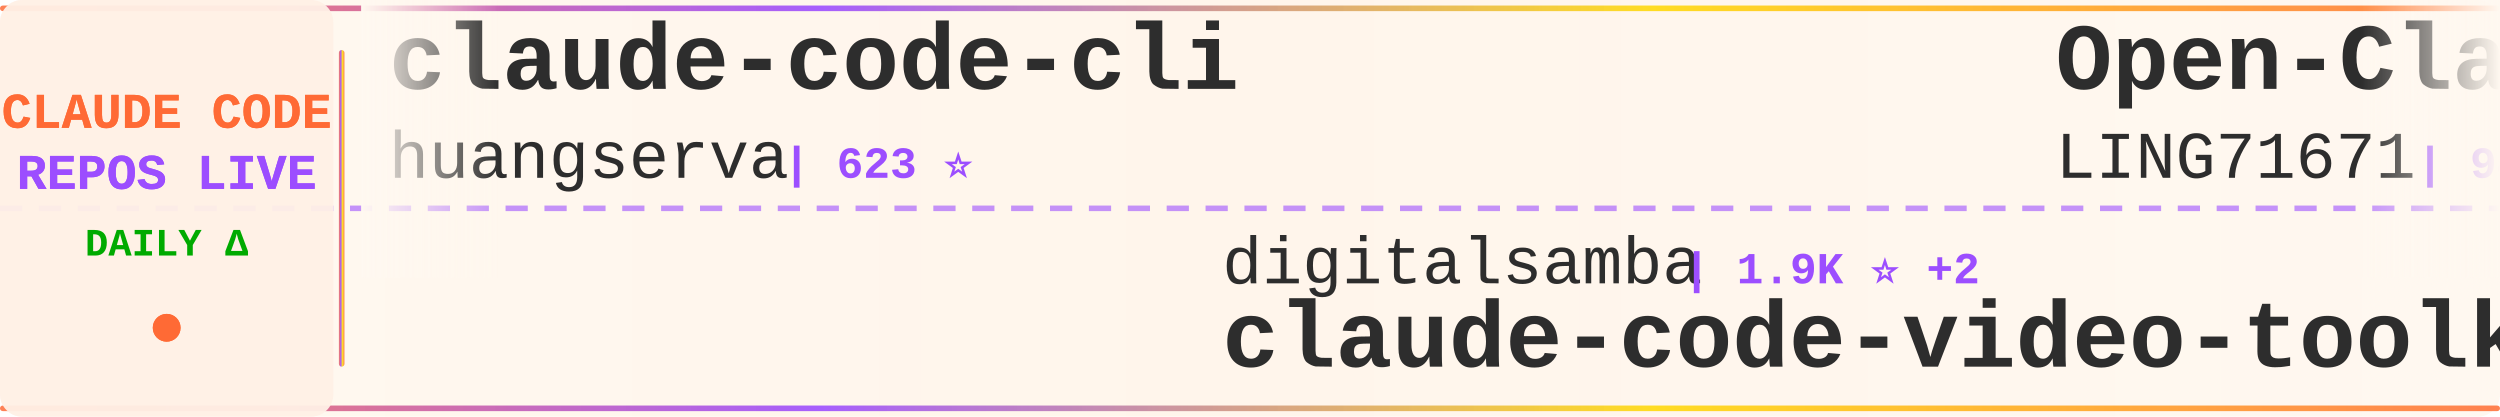
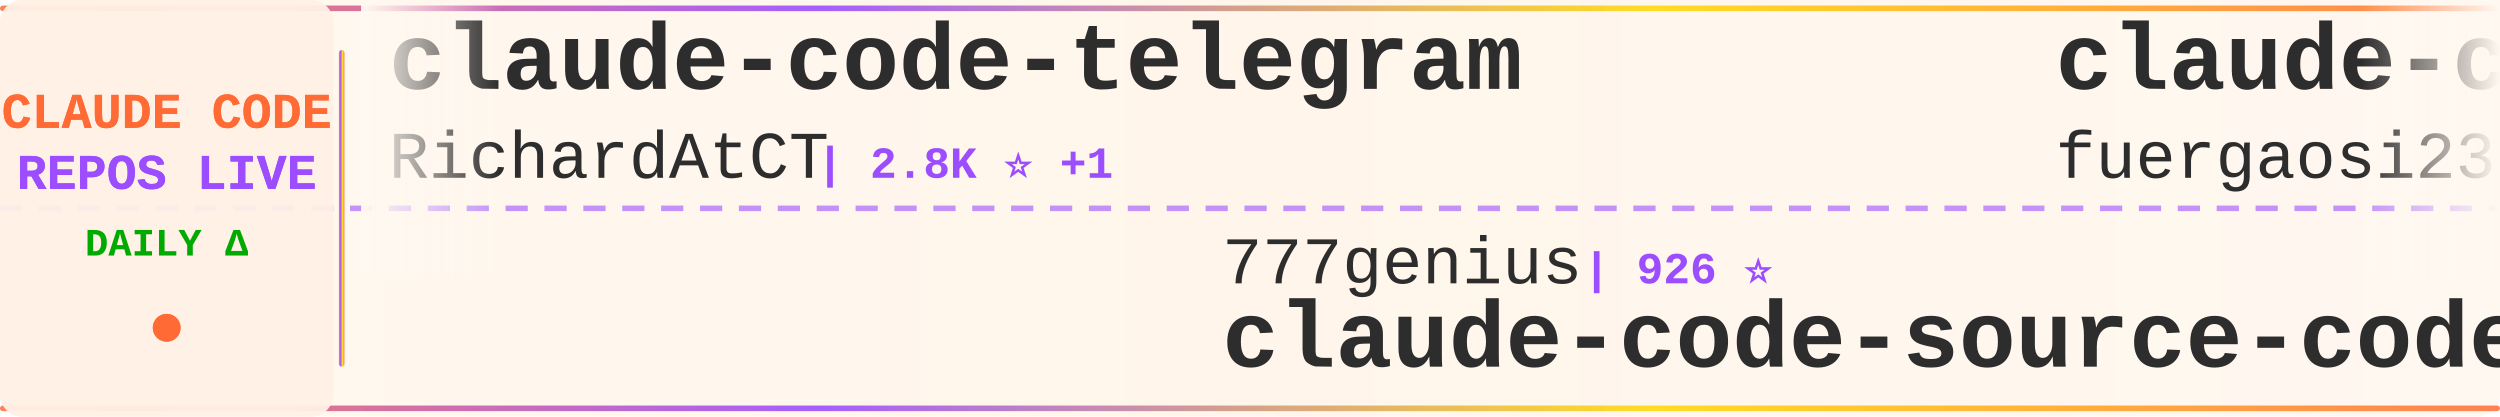
<svg xmlns="http://www.w3.org/2000/svg" width="900" height="150">
  <defs>
    <linearGradient id="tickerBg" x1="0%" y1="0%" x2="100%" y2="0%">
      <stop offset="0%" style="stop-color:#fff8f0;stop-opacity:0.98" />
      <stop offset="50%" style="stop-color:#fff5eb;stop-opacity:1" />
      <stop offset="100%" style="stop-color:#fff8f0;stop-opacity:0.98" />
    </linearGradient>
    <linearGradient id="borderGrad" x1="0%" y1="0%" x2="100%" y2="0%">
      <stop offset="0%" style="stop-color:#FF6B35;stop-opacity:0.85">
        <animate attributeName="stop-opacity" values="0.85;1;0.85" dur="2s" repeatCount="indefinite" />
      </stop>
      <stop offset="33%" style="stop-color:#9C4EFF;stop-opacity:0.9">
        <animate attributeName="stop-opacity" values="0.9;1;0.9" dur="2.2s" repeatCount="indefinite" />
      </stop>
      <stop offset="66%" style="stop-color:#FFD700;stop-opacity:0.85">
        <animate attributeName="stop-opacity" values="0.85;1;0.85" dur="1.8s" repeatCount="indefinite" />
      </stop>
      <stop offset="100%" style="stop-color:#FF6B35;stop-opacity:0.85">
        <animate attributeName="stop-opacity" values="0.85;1;0.85" dur="2s" repeatCount="indefinite" />
      </stop>
    </linearGradient>
    <filter id="textGlow">
      <feGaussianBlur stdDeviation="0.15" result="coloredBlur" />
      <feMerge>
        <feMergeNode in="coloredBlur" />
        <feMergeNode in="SourceGraphic" />
      </feMerge>
    </filter>
    <filter id="metricGlow">
      <feGaussianBlur stdDeviation="0.2" result="coloredBlur" />
      <feMerge>
        <feMergeNode in="coloredBlur" />
        <feMergeNode in="SourceGraphic" />
      </feMerge>
    </filter>
    <linearGradient id="leftFade" x1="0%" y1="0%" x2="100%" y2="0%">
      <stop offset="0%" style="stop-color:#fff8f0;stop-opacity:1" />
      <stop offset="100%" style="stop-color:#fff8f0;stop-opacity:0" />
    </linearGradient>
    <linearGradient id="rightFade" x1="0%" y1="0%" x2="100%" y2="0%">
      <stop offset="0%" style="stop-color:#fff8f0;stop-opacity:0" />
      <stop offset="100%" style="stop-color:#fff8f0;stop-opacity:1" />
    </linearGradient>
  </defs>
  <rect width="900" height="150" fill="url(#tickerBg)" rx="8" />
  <rect x="0" y="2" width="900" height="2" fill="url(#borderGrad)" rx="1" />
  <rect x="0" y="146" width="900" height="2" fill="url(#borderGrad)" rx="1" />
  <line x1="0" y1="75" x2="900" y2="75" stroke="#9C4EFF" stroke-width="2" stroke-dasharray="8 6" opacity="0.6" />
  <rect x="0" y="0" width="120" height="150" fill="#fff0e6" opacity="0.95" rx="8" />
  <text x="60" y="46" font-family="'Courier New', monospace" font-size="18" font-weight="bold" fill="#FF6B35" text-anchor="middle" filter="url(#textGlow)">
    CLAUDE CODE
  </text>
  <text x="60" y="68" font-family="'Courier New', monospace" font-size="18" font-weight="bold" fill="#9C4EFF" text-anchor="middle" filter="url(#textGlow)">
    REPOS LIVE
  </text>
  <text x="60" y="92" font-family="'Courier New', monospace" font-size="14" font-weight="bold" fill="#00aa00" text-anchor="middle">
    DAILY Δ
  </text>
  <circle cx="60" cy="118" r="5" fill="#FF6B35" filter="url(#metricGlow)">
    <animate attributeName="r" values="4;6;4" dur="1.5s" repeatCount="indefinite" />
    <animate attributeName="opacity" values="0.6;1;0.6" dur="1.5s" repeatCount="indefinite" />
  </circle>
  <rect x="122" y="18" width="2" height="114" fill="url(#borderGrad)" rx="1" />
  <clipPath id="tickerClip">
    <rect x="130" y="0" width="770" height="150" />
  </clipPath>
  <g clip-path="url(#tickerClip)">
    <g id="tickerItems">
      <animateTransform attributeName="transform" attributeType="XML" type="translate" from="0 0" to="-3000 0" dur="54s" repeatCount="indefinite" />
      <g transform="translate(0, 0)">
-         <text x="140" y="32" font-family="'Courier New', monospace" font-size="34" font-weight="bold" fill="#2d2d2d">claude-code-cli</text>
-         <text x="140" y="64" font-family="'Courier New', monospace" font-size="24" font-weight="normal" fill="#2d2d2d" opacity="1.0">huangserva</text>
-         <text x="282" y="64" font-family="'Courier New', monospace" font-size="16" font-weight="bold" fill="#9C4EFF"> | 623 ⭐</text>
+         <text x="140" y="32" font-family="'Courier New', monospace" font-size="34" font-weight="bold" fill="#2d2d2d">claude-code-telegram</text>
+         <text x="140" y="64" font-family="'Courier New', monospace" font-size="24" font-weight="normal" fill="#2d2d2d" opacity="1.0">RichardAtCT</text>
+         <text x="294" y="64" font-family="'Courier New', monospace" font-size="16" font-weight="bold" fill="#9C4EFF"> | 2.8K ⭐ +1</text>
      </g>
      <g transform="translate(300, 0)">
-         <text x="140" y="102" font-family="'Courier New', monospace" font-size="24" font-weight="normal" fill="#2d2d2d" opacity="1.0">digitalsamba</text>
-         <text x="306" y="102" font-family="'Courier New', monospace" font-size="16" font-weight="bold" fill="#9C4EFF"> | 1.9K ⭐ +2</text>
-         <text x="140" y="132" font-family="'Courier New', monospace" font-size="34" font-weight="bold" fill="#2d2d2d">claude-code-video-toolki...</text>
+         <text x="140" y="102" font-family="'Courier New', monospace" font-size="24" font-weight="normal" fill="#2d2d2d" opacity="1.0">777genius</text>
+         <text x="270" y="102" font-family="'Courier New', monospace" font-size="16" font-weight="bold" fill="#9C4EFF"> | 926 ⭐</text>
+         <text x="140" y="132" font-family="'Courier New', monospace" font-size="34" font-weight="bold" fill="#2d2d2d">claude-code-source-code</text>
      </g>
      <g transform="translate(600, 0)">
-         <text x="140" y="32" font-family="'Courier New', monospace" font-size="34" font-weight="bold" fill="#2d2d2d">Open-ClaudeCode</text>
-         <text x="140" y="64" font-family="'Courier New', monospace" font-size="24" font-weight="normal" fill="#2d2d2d" opacity="1.0">LING71671</text>
-         <text x="270" y="64" font-family="'Courier New', monospace" font-size="16" font-weight="bold" fill="#9C4EFF"> | 945 ⭐</text>
+         <text x="140" y="32" font-family="'Courier New', monospace" font-size="34" font-weight="bold" fill="#2d2d2d">claude-code-proxy</text>
+         <text x="140" y="64" font-family="'Courier New', monospace" font-size="24" font-weight="normal" fill="#2d2d2d" opacity="1.0">fuergaosi233</text>
+         <text x="306" y="64" font-family="'Courier New', monospace" font-size="16" font-weight="bold" fill="#9C4EFF"> | 2.8K ⭐ -1</text>
      </g>
      <g transform="translate(900, 0)">
-         <text x="140" y="102" font-family="'Courier New', monospace" font-size="24" font-weight="normal" fill="#2d2d2d" opacity="1.0">guanshan</text>
-         <text x="258" y="102" font-family="'Courier New', monospace" font-size="16" font-weight="bold" fill="#9C4EFF"> | 61 ⭐</text>
-         <text x="140" y="132" font-family="'Courier New', monospace" font-size="34" font-weight="bold" fill="#2d2d2d">ClaudeCode</text>
+         <text x="140" y="102" font-family="'Courier New', monospace" font-size="24" font-weight="normal" fill="#2d2d2d" opacity="1.0">sugyan</text>
+         <text x="234" y="102" font-family="'Courier New', monospace" font-size="16" font-weight="bold" fill="#9C4EFF"> | 1.1K ⭐</text>
+         <text x="140" y="132" font-family="'Courier New', monospace" font-size="34" font-weight="bold" fill="#2d2d2d">claude-code-webui</text>
      </g>
      <g transform="translate(1200, 0)">
-         <text x="140" y="32" font-family="'Courier New', monospace" font-size="34" font-weight="bold" fill="#2d2d2d">claude-code-plugins-plus...</text>
-         <text x="140" y="64" font-family="'Courier New', monospace" font-size="24" font-weight="normal" fill="#2d2d2d" opacity="1.0">jeremylongshore</text>
-         <text x="342" y="64" font-family="'Courier New', monospace" font-size="16" font-weight="bold" fill="#9C4EFF"> | 2.6K ⭐ +1</text>
+         <text x="140" y="32" font-family="'Courier New', monospace" font-size="34" font-weight="bold" fill="#2d2d2d">claude-code-harness</text>
+         <text x="140" y="64" font-family="'Courier New', monospace" font-size="24" font-weight="normal" fill="#2d2d2d" opacity="1.0">Chachamaru127</text>
+         <text x="318" y="64" font-family="'Courier New', monospace" font-size="16" font-weight="bold" fill="#9C4EFF"> | 3.1K ⭐ +2</text>
      </g>
      <g transform="translate(1500, 0)">
-         <text x="140" y="102" font-family="'Courier New', monospace" font-size="24" font-weight="normal" fill="#2d2d2d" opacity="1.0">chauncygu</text>
-         <text x="270" y="102" font-family="'Courier New', monospace" font-size="16" font-weight="bold" fill="#9C4EFF"> | 2.8K ⭐ +1</text>
-         <text x="140" y="132" font-family="'Courier New', monospace" font-size="34" font-weight="bold" fill="#2d2d2d">collection-claude-code-s...</text>
+         <text x="140" y="102" font-family="'Courier New', monospace" font-size="24" font-weight="normal" fill="#2d2d2d" opacity="1.0">VineeTagarwaL-code</text>
+         <text x="378" y="102" font-family="'Courier New', monospace" font-size="16" font-weight="bold" fill="#9C4EFF"> | 273 ⭐</text>
+         <text x="140" y="132" font-family="'Courier New', monospace" font-size="34" font-weight="bold" fill="#2d2d2d">claude-code</text>
      </g>
      <g transform="translate(1800, 0)">
-         <text x="140" y="32" font-family="'Courier New', monospace" font-size="34" font-weight="bold" fill="#2d2d2d">claude-code-source-build</text>
-         <text x="140" y="64" font-family="'Courier New', monospace" font-size="24" font-weight="normal" fill="#2d2d2d" opacity="1.0">andrew-kramer-inno</text>
-         <text x="378" y="64" font-family="'Courier New', monospace" font-size="16" font-weight="bold" fill="#9C4EFF"> | 594 ⭐ +1</text>
+         <text x="140" y="32" font-family="'Courier New', monospace" font-size="34" font-weight="bold" fill="#2d2d2d">awesome-claude-code</text>
+         <text x="140" y="64" font-family="'Courier New', monospace" font-size="24" font-weight="normal" fill="#2d2d2d" opacity="1.0">jqueryscript</text>
+         <text x="306" y="64" font-family="'Courier New', monospace" font-size="16" font-weight="bold" fill="#9C4EFF"> | 500 ⭐</text>
      </g>
      <g transform="translate(2100, 0)">
-         <text x="140" y="102" font-family="'Courier New', monospace" font-size="24" font-weight="normal" fill="#2d2d2d" opacity="1.0">wanshuiyin</text>
-         <text x="282" y="102" font-family="'Courier New', monospace" font-size="16" font-weight="bold" fill="#9C4EFF"> | 14.8K ⭐ +3</text>
-         <text x="140" y="132" font-family="'Courier New', monospace" font-size="34" font-weight="bold" fill="#2d2d2d">Auto-claude-code-researc...</text>
+         <text x="140" y="102" font-family="'Courier New', monospace" font-size="24" font-weight="normal" fill="#2d2d2d" opacity="1.0">liuup</text>
+         <text x="222" y="102" font-family="'Courier New', monospace" font-size="16" font-weight="bold" fill="#9C4EFF"> | 3.8K ⭐ +2</text>
+         <text x="140" y="132" font-family="'Courier New', monospace" font-size="34" font-weight="bold" fill="#2d2d2d">claude-code-analysis</text>
      </g>
      <g transform="translate(2400, 0)">
-         <text x="140" y="32" font-family="'Courier New', monospace" font-size="34" font-weight="bold" fill="#2d2d2d">Claude-Code-Source-Study</text>
-         <text x="140" y="64" font-family="'Courier New', monospace" font-size="24" font-weight="normal" fill="#2d2d2d" opacity="1.0">luyao618</text>
-         <text x="258" y="64" font-family="'Courier New', monospace" font-size="16" font-weight="bold" fill="#9C4EFF"> | 1.7K ⭐ +1</text>
+         <text x="140" y="32" font-family="'Courier New', monospace" font-size="34" font-weight="bold" fill="#2d2d2d">claude-code-security-rev...</text>
+         <text x="140" y="64" font-family="'Courier New', monospace" font-size="24" font-weight="normal" fill="#2d2d2d" opacity="1.0">anthropics</text>
+         <text x="282" y="64" font-family="'Courier New', monospace" font-size="16" font-weight="bold" fill="#9C4EFF"> | 5.9K ⭐ +22</text>
      </g>
      <g transform="translate(2700, 0)">
-         <text x="140" y="102" font-family="'Courier New', monospace" font-size="24" font-weight="normal" fill="#2d2d2d" opacity="1.0">Onewon</text>
-         <text x="234" y="102" font-family="'Courier New', monospace" font-size="16" font-weight="bold" fill="#9C4EFF"> | 180 ⭐</text>
-         <text x="140" y="132" font-family="'Courier New', monospace" font-size="34" font-weight="bold" fill="#2d2d2d">claude-code</text>
+         <text x="140" y="102" font-family="'Courier New', monospace" font-size="24" font-weight="normal" fill="#2d2d2d" opacity="1.0">andrew-kramer-inno</text>
+         <text x="378" y="102" font-family="'Courier New', monospace" font-size="16" font-weight="bold" fill="#9C4EFF"> | 594 ⭐</text>
+         <text x="140" y="132" font-family="'Courier New', monospace" font-size="34" font-weight="bold" fill="#2d2d2d">claude-code-source-build</text>
      </g>
      <g transform="translate(3000, 0)">
-         <text x="140" y="32" font-family="'Courier New', monospace" font-size="34" font-weight="bold" fill="#2d2d2d">claude-code-cli</text>
-         <text x="140" y="64" font-family="'Courier New', monospace" font-size="24" font-weight="normal" fill="#2d2d2d" opacity="1.0">huangserva</text>
-         <text x="282" y="64" font-family="'Courier New', monospace" font-size="16" font-weight="bold" fill="#9C4EFF"> | 623 ⭐</text>
+         <text x="140" y="32" font-family="'Courier New', monospace" font-size="34" font-weight="bold" fill="#2d2d2d">claude-code-telegram</text>
+         <text x="140" y="64" font-family="'Courier New', monospace" font-size="24" font-weight="normal" fill="#2d2d2d" opacity="1.0">RichardAtCT</text>
+         <text x="294" y="64" font-family="'Courier New', monospace" font-size="16" font-weight="bold" fill="#9C4EFF"> | 2.8K ⭐ +1</text>
      </g>
      <g transform="translate(3300, 0)">
-         <text x="140" y="102" font-family="'Courier New', monospace" font-size="24" font-weight="normal" fill="#2d2d2d" opacity="1.0">digitalsamba</text>
-         <text x="306" y="102" font-family="'Courier New', monospace" font-size="16" font-weight="bold" fill="#9C4EFF"> | 1.9K ⭐ +2</text>
-         <text x="140" y="132" font-family="'Courier New', monospace" font-size="34" font-weight="bold" fill="#2d2d2d">claude-code-video-toolki...</text>
+         <text x="140" y="102" font-family="'Courier New', monospace" font-size="24" font-weight="normal" fill="#2d2d2d" opacity="1.0">777genius</text>
+         <text x="270" y="102" font-family="'Courier New', monospace" font-size="16" font-weight="bold" fill="#9C4EFF"> | 926 ⭐</text>
+         <text x="140" y="132" font-family="'Courier New', monospace" font-size="34" font-weight="bold" fill="#2d2d2d">claude-code-source-code</text>
      </g>
      <g transform="translate(3600, 0)">
-         <text x="140" y="32" font-family="'Courier New', monospace" font-size="34" font-weight="bold" fill="#2d2d2d">Open-ClaudeCode</text>
-         <text x="140" y="64" font-family="'Courier New', monospace" font-size="24" font-weight="normal" fill="#2d2d2d" opacity="1.0">LING71671</text>
-         <text x="270" y="64" font-family="'Courier New', monospace" font-size="16" font-weight="bold" fill="#9C4EFF"> | 945 ⭐</text>
+         <text x="140" y="32" font-family="'Courier New', monospace" font-size="34" font-weight="bold" fill="#2d2d2d">claude-code-proxy</text>
+         <text x="140" y="64" font-family="'Courier New', monospace" font-size="24" font-weight="normal" fill="#2d2d2d" opacity="1.0">fuergaosi233</text>
+         <text x="306" y="64" font-family="'Courier New', monospace" font-size="16" font-weight="bold" fill="#9C4EFF"> | 2.8K ⭐ -1</text>
      </g>
      <g transform="translate(3900, 0)">
-         <text x="140" y="102" font-family="'Courier New', monospace" font-size="24" font-weight="normal" fill="#2d2d2d" opacity="1.0">guanshan</text>
-         <text x="258" y="102" font-family="'Courier New', monospace" font-size="16" font-weight="bold" fill="#9C4EFF"> | 61 ⭐</text>
-         <text x="140" y="132" font-family="'Courier New', monospace" font-size="34" font-weight="bold" fill="#2d2d2d">ClaudeCode</text>
+         <text x="140" y="102" font-family="'Courier New', monospace" font-size="24" font-weight="normal" fill="#2d2d2d" opacity="1.0">sugyan</text>
+         <text x="234" y="102" font-family="'Courier New', monospace" font-size="16" font-weight="bold" fill="#9C4EFF"> | 1.1K ⭐</text>
+         <text x="140" y="132" font-family="'Courier New', monospace" font-size="34" font-weight="bold" fill="#2d2d2d">claude-code-webui</text>
      </g>
    </g>
  </g>
  <rect x="130" y="0" width="50" height="100" fill="url(#leftFade)" />
  <rect x="850" y="0" width="50" height="100" fill="url(#rightFade)" />
</svg>
